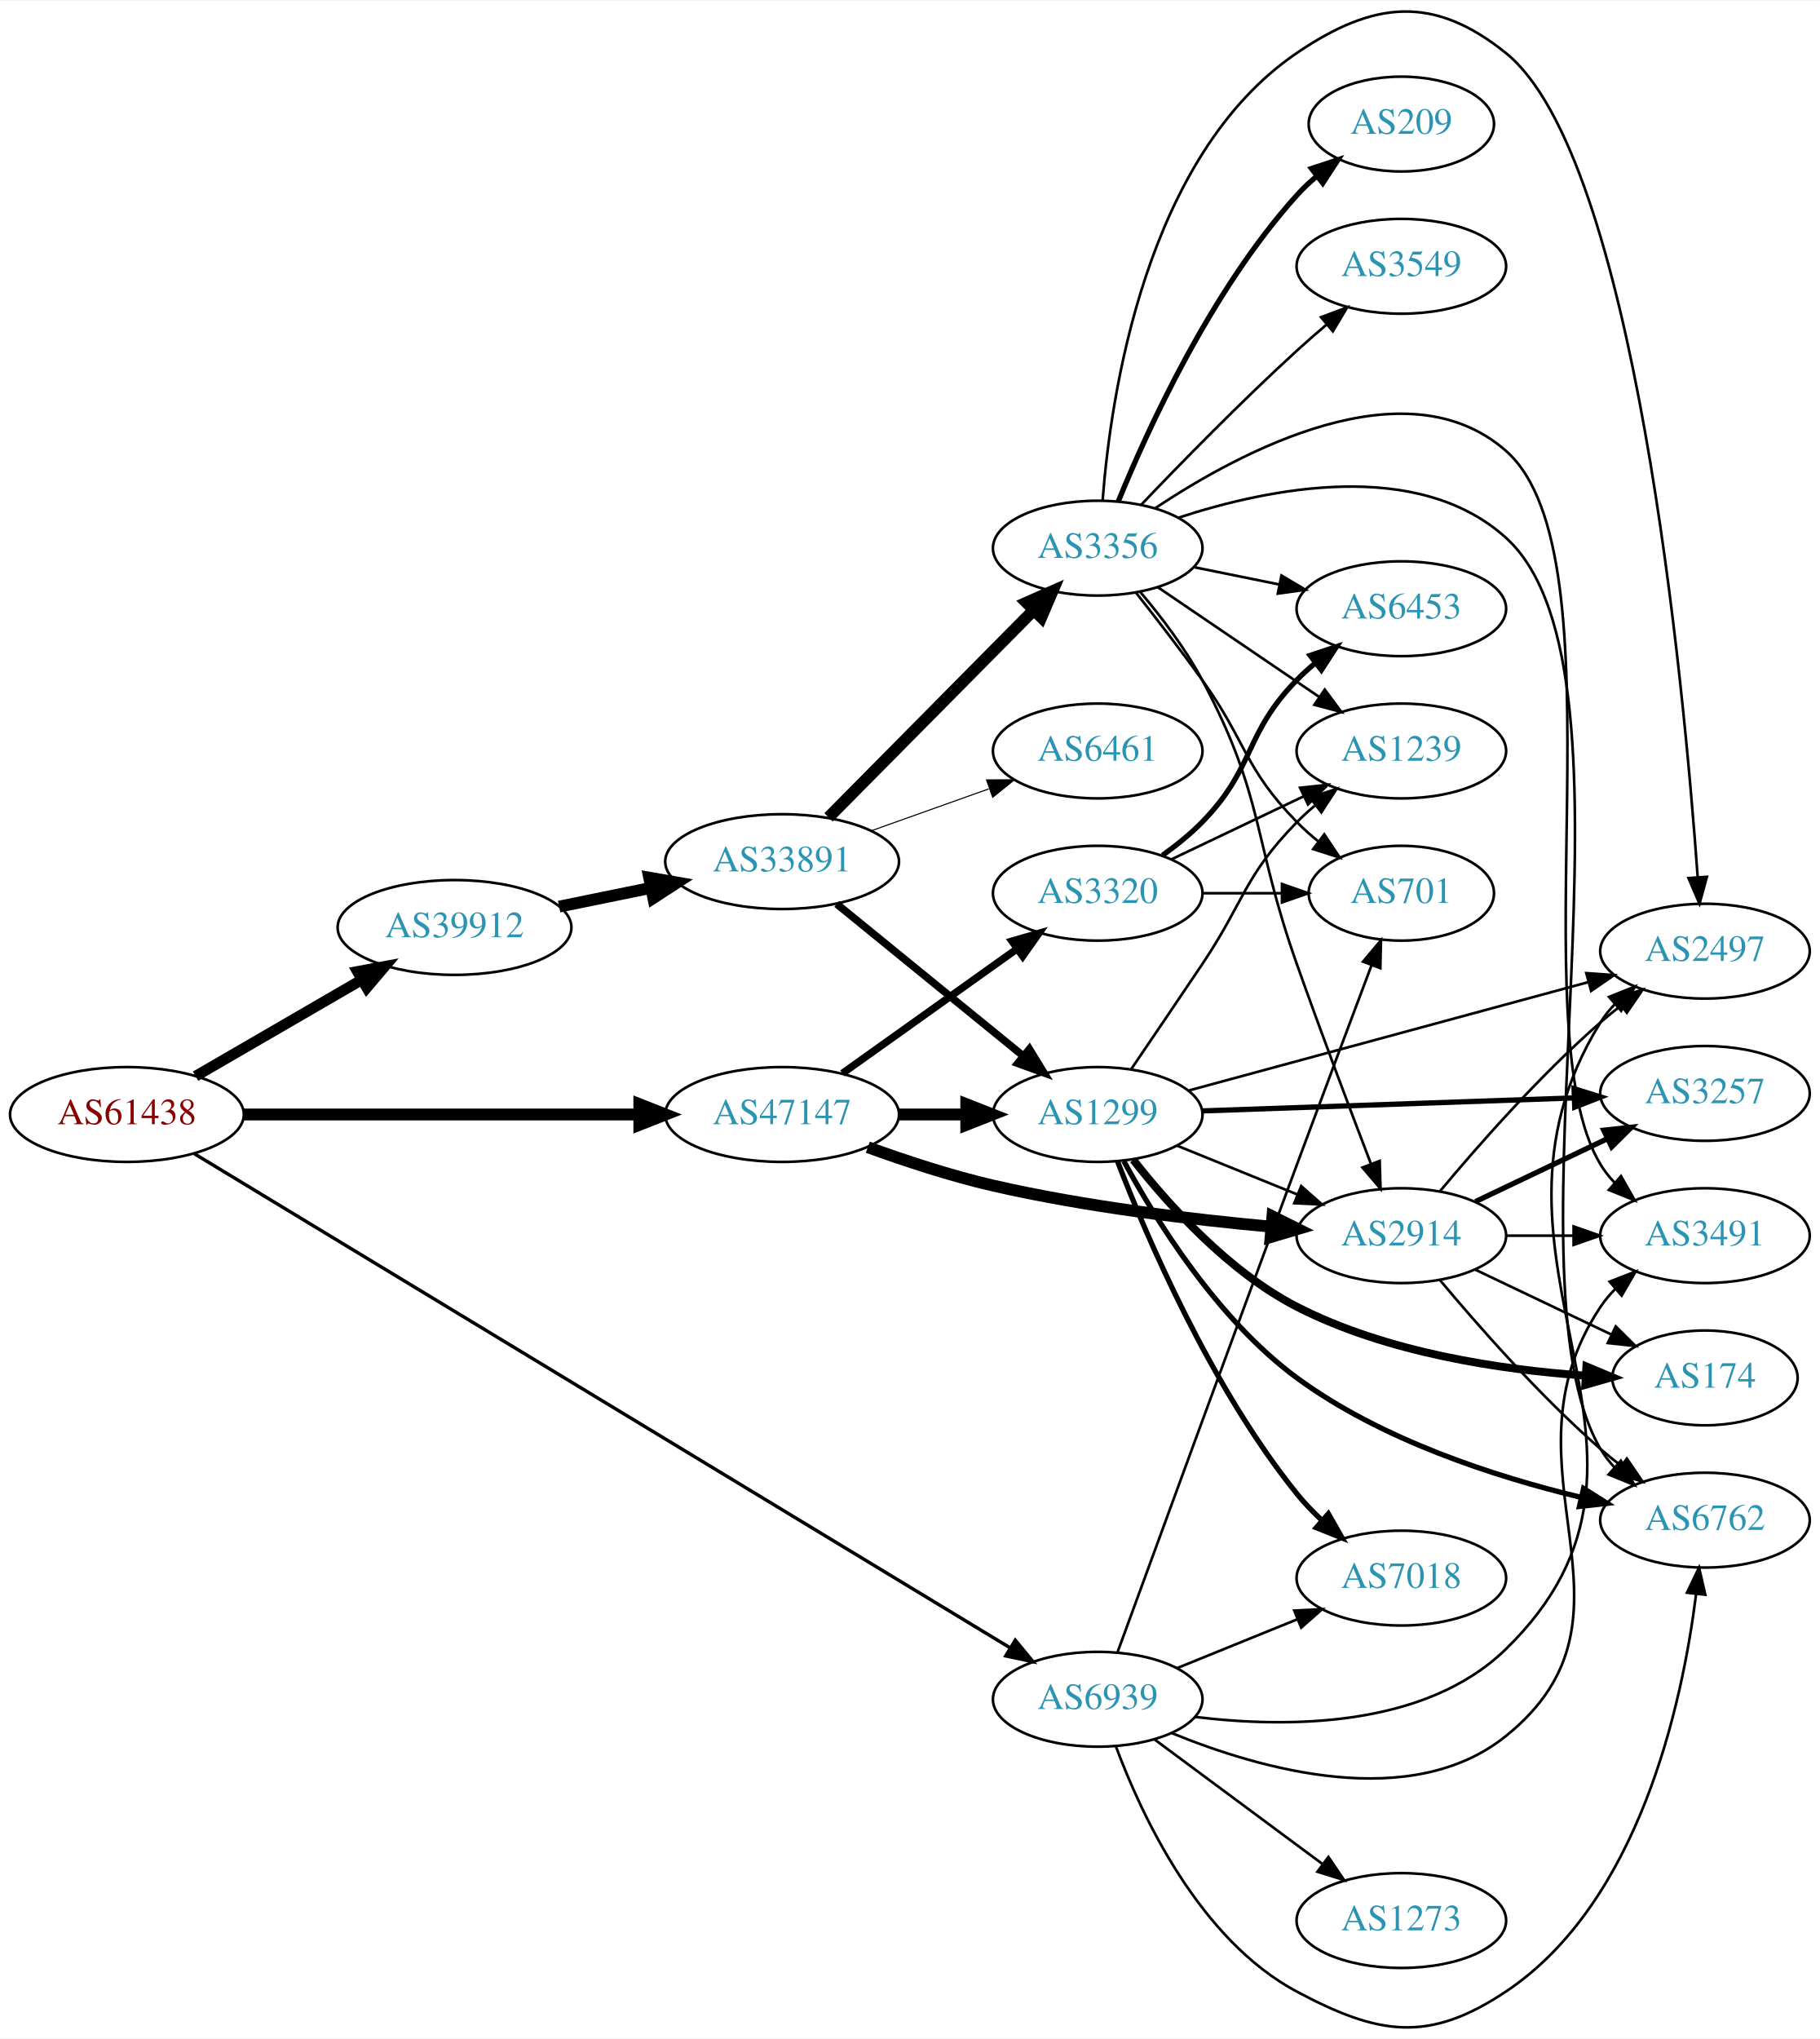
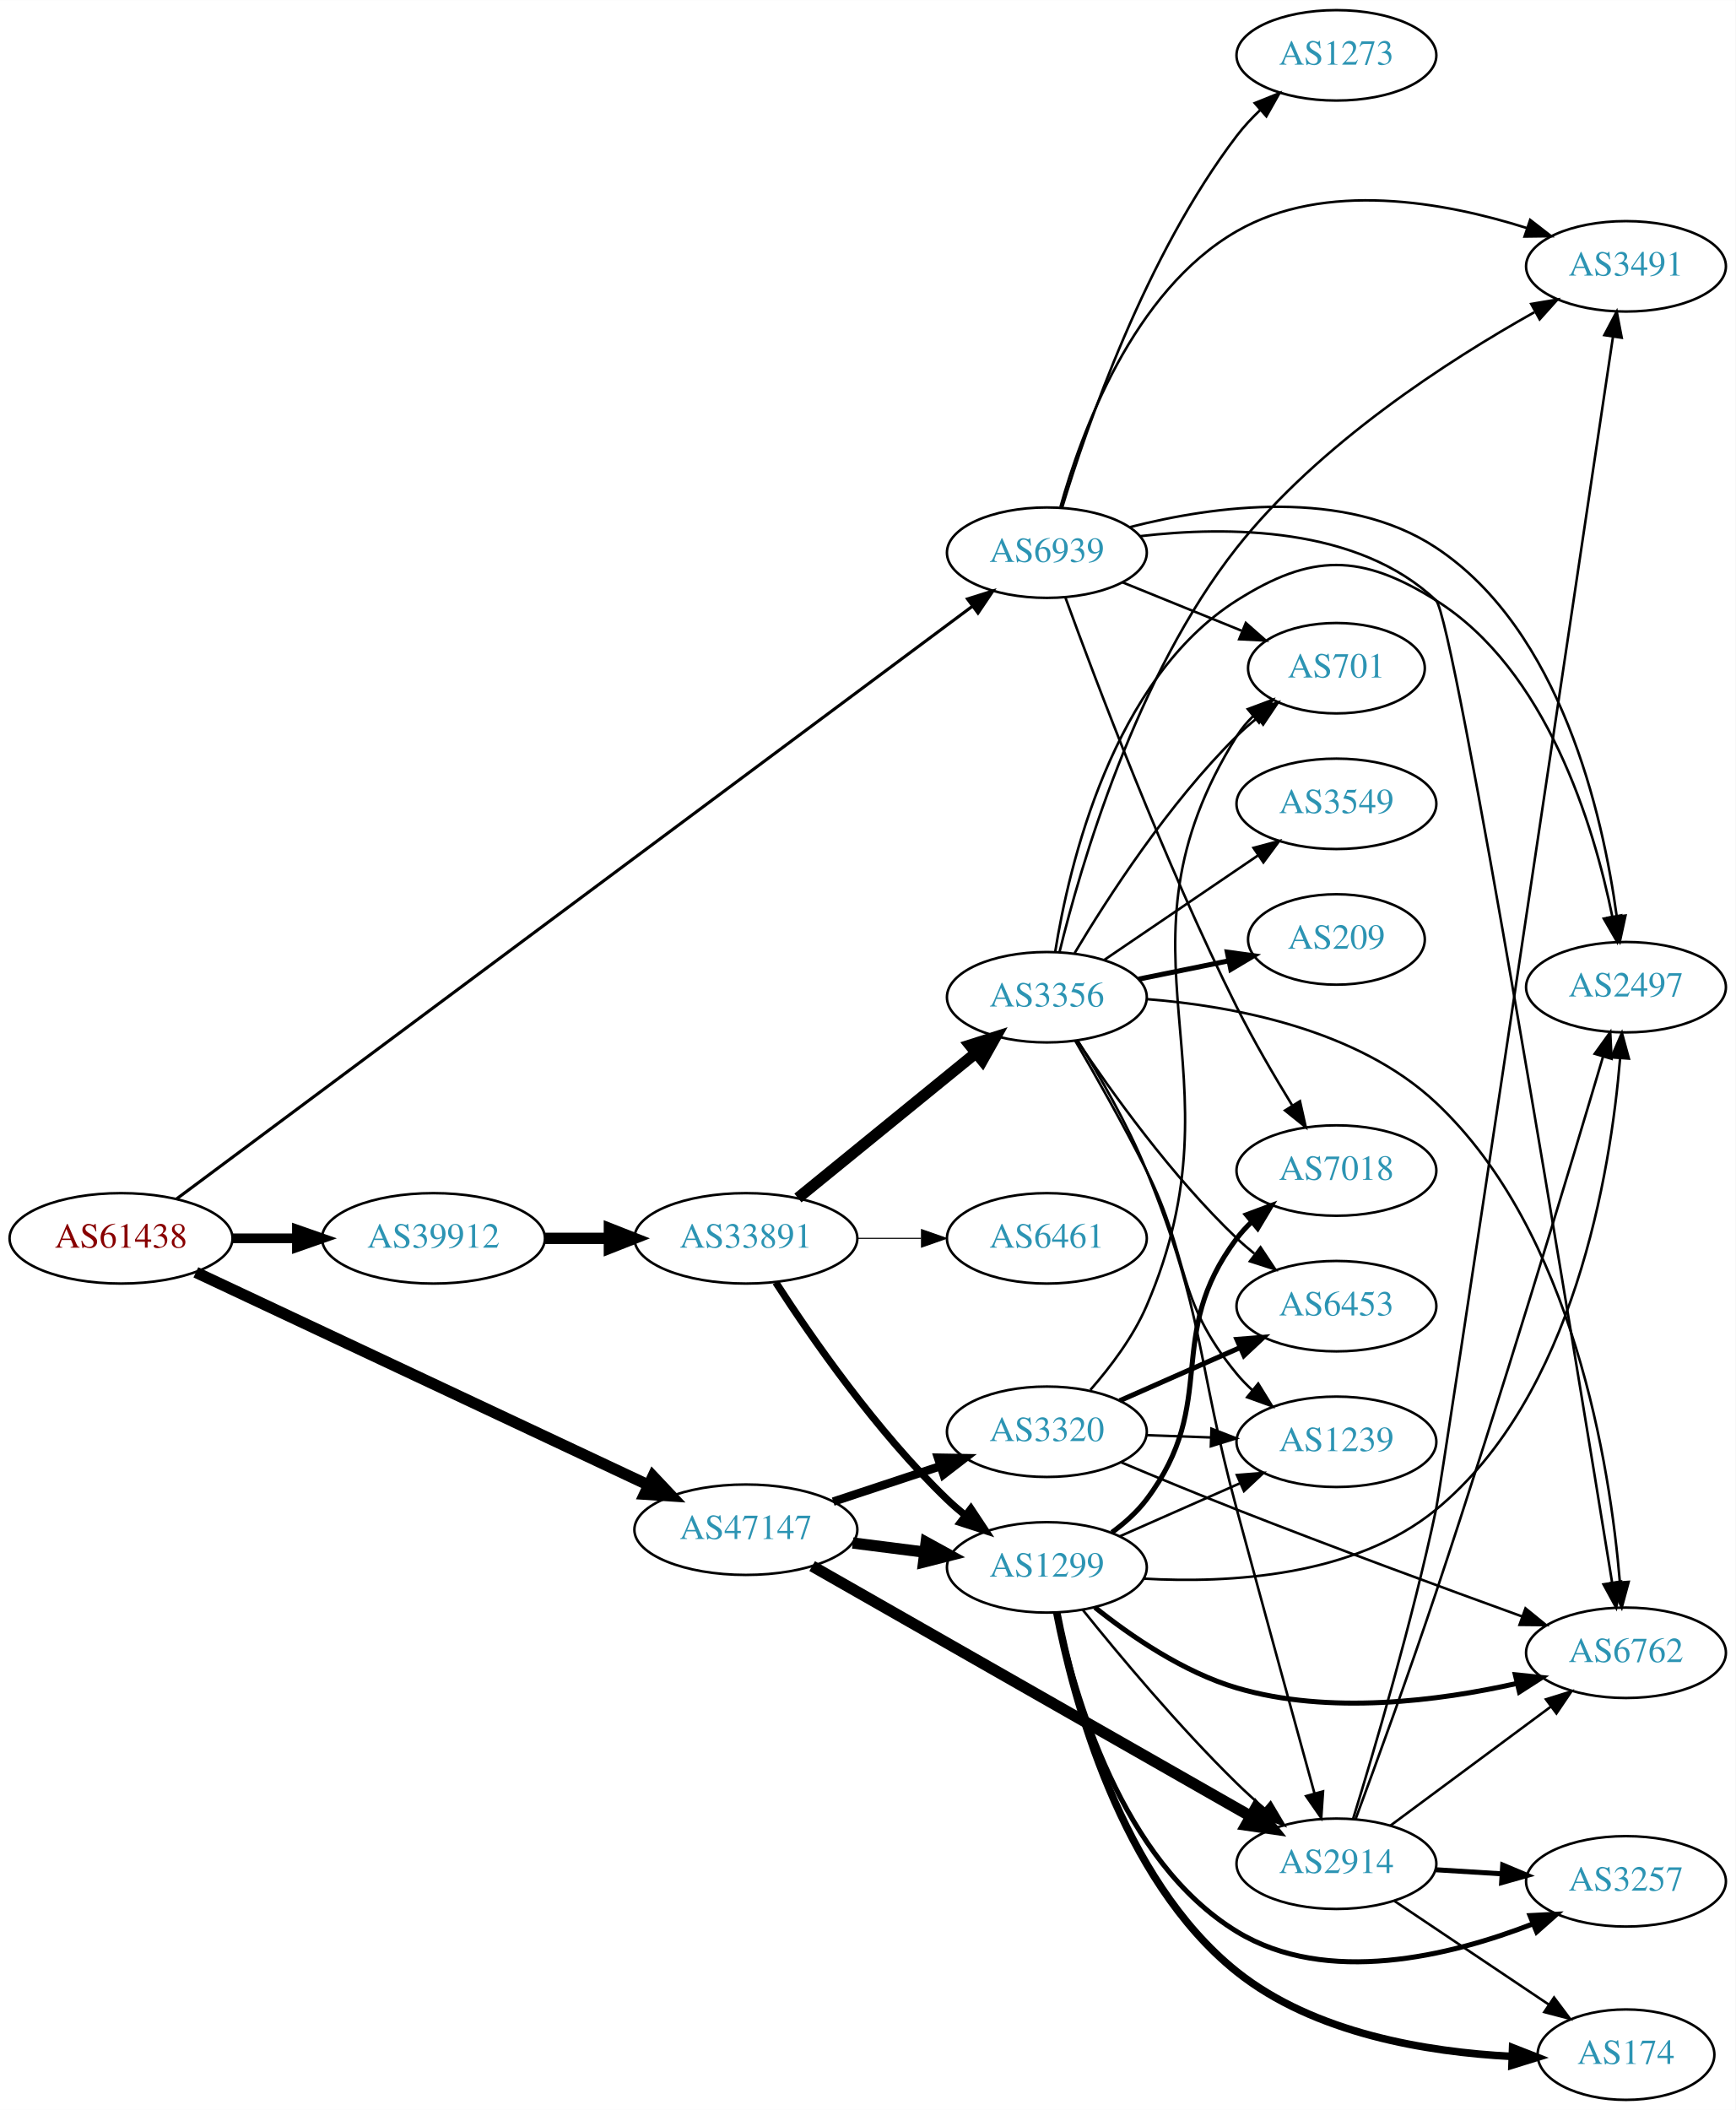
- <svg xmlns="http://www.w3.org/2000/svg" xmlns:xlink="http://www.w3.org/1999/xlink" width="691pt" height="774pt" viewBox="0.00 0.00 691.06 773.58">
-   <g id="graph0" class="graph" transform="scale(1 1) rotate(0) translate(4 769.58)">
-     <polygon fill="white" stroke="none" points="-4,4 -4,-769.58 687.055,-769.58 687.055,4 -4,4" />
+ <svg xmlns="http://www.w3.org/2000/svg" xmlns:xlink="http://www.w3.org/1999/xlink" width="691pt" height="840pt" viewBox="0.00 0.00 691.06 840.00">
+   <g id="graph0" class="graph" transform="scale(1 1) rotate(0) translate(4 836)">
+     <polygon fill="white" stroke="none" points="-4,4 -4,-836 687.055,-836 687.055,4 -4,4" />
    <g id="node1" class="node">
      <g id="a_node1">
        <a xlink:href="/asn/61438" xlink:title="AS61438 ~ ip-it consult GmbH [AT]">
-           <ellipse fill="#ffffff" stroke="black" cx="44.196" cy="-346.727" rx="44.393" ry="18" />
-           <text text-anchor="middle" x="44.196" y="-343.027" font-family="Times,serif" font-size="14.00" fill="#880000">AS61438</text>
+           <ellipse fill="#ffffff" stroke="black" cx="44.196" cy="-343" rx="44.393" ry="18" />
+           <text text-anchor="middle" x="44.196" y="-339.3" font-family="Times,serif" font-size="14.00" fill="#880000">AS61438</text>
        </a>
      </g>
    </g>
    <g id="node2" class="node">
      <g id="a_node2">
        <a xlink:href="/asn/39912" xlink:title="AS39912 ~ oja.at GmbH [AT]">
-           <ellipse fill="#ffffff" stroke="black" cx="168.588" cy="-417.727" rx="44.393" ry="18" />
-           <text text-anchor="middle" x="168.588" y="-414.027" font-family="Times,serif" font-size="14.00" fill="#2c94b3">AS39912</text>
+           <ellipse fill="#ffffff" stroke="black" cx="168.588" cy="-343" rx="44.393" ry="18" />
+           <text text-anchor="middle" x="168.588" y="-339.3" font-family="Times,serif" font-size="14.00" fill="#2c94b3">AS39912</text>
        </a>
      </g>
    </g>
    <g id="edge1" class="edge">
-       <path fill="none" stroke="black" stroke-width="4.071" d="M70.259,-361.267C88.454,-371.821 113.287,-386.227 133.315,-397.846" />
-       <polygon fill="black" stroke="black" stroke-width="4.071" points="131.7,-401.027 142.138,-402.964 135.276,-394.864 131.7,-401.027" />
+       <path fill="none" stroke="black" stroke-width="3.886" d="M88.692,-343C96.898,-343 105.569,-343 114.041,-343" />
+       <polygon fill="black" stroke="black" stroke-width="3.886" points="114.233,-346.5 124.233,-343 114.233,-339.5 114.233,-346.5" />
    </g>
    <g id="node3" class="node">
      <g id="a_node3">
        <a xlink:href="/asn/47147" xlink:title="AS47147 ~ ANEXIA Internetdienstleistungs GmbH [AT]">
-           <ellipse fill="#ffffff" stroke="black" cx="292.98" cy="-346.727" rx="44.393" ry="18" />
-           <text text-anchor="middle" x="292.98" y="-343.027" font-family="Times,serif" font-size="14.00" fill="#2c94b3">AS47147</text>
+           <ellipse fill="#ffffff" stroke="black" cx="292.98" cy="-227" rx="44.393" ry="18" />
+           <text text-anchor="middle" x="292.98" y="-223.3" font-family="Times,serif" font-size="14.00" fill="#2c94b3">AS47147</text>
        </a>
      </g>
    </g>
    <g id="edge2" class="edge">
-       <path fill="none" stroke="black" stroke-width="4.5" d="M88.465,-346.727C130.273,-346.727 193.702,-346.727 238.62,-346.727" />
-       <polygon fill="black" stroke="black" stroke-width="4.5" points="238.761,-350.665 248.761,-346.727 238.761,-342.79 238.761,-350.665" />
+       <path fill="none" stroke="black" stroke-width="4.5" d="M73.988,-329.466C118.662,-308.468 204.68,-268.035 254.26,-244.73" />
+       <polygon fill="black" stroke="black" stroke-width="4.5" points="255.996,-248.265 263.371,-240.447 252.646,-241.138 255.996,-248.265" />
    </g>
    <g id="node4" class="node">
      <g id="a_node4">
        <a xlink:href="/asn/6939" xlink:title="AS6939 ~ Hurricane Electric LLC [US]">
-           <ellipse fill="#ffffff" stroke="black" cx="412.823" cy="-124.727" rx="39.794" ry="18" />
-           <text text-anchor="middle" x="412.823" y="-121.027" font-family="Times,serif" font-size="14.00" fill="#2c94b3">AS6939</text>
+           <ellipse fill="#ffffff" stroke="black" cx="412.823" cy="-616" rx="39.794" ry="18" />
+           <text text-anchor="middle" x="412.823" y="-612.3" font-family="Times,serif" font-size="14.00" fill="#2c94b3">AS6939</text>
        </a>
      </g>
    </g>
    <g id="edge3" class="edge">
-       <path fill="none" stroke="black" stroke-width="1.286" d="M69.821,-331.817C134.179,-292.847 307.398,-187.959 379.569,-144.258" />
-       <polygon fill="black" stroke="black" stroke-width="1.286" points="381.518,-147.17 388.259,-138.996 377.892,-141.182 381.518,-147.17" />
+       <path fill="none" stroke="black" stroke-width="1.227" d="M66.224,-358.658C128.511,-405.038 312.121,-541.759 383.234,-594.712" />
+       <polygon fill="black" stroke="black" stroke-width="1.227" points="381.222,-597.578 391.333,-600.743 385.403,-591.963 381.222,-597.578" />
    </g>
    <g id="node5" class="node">
      <g id="a_node5">
        <a xlink:href="/asn/33891" xlink:title="AS33891 ~ CORE-BACKBONE GMBH GLOBAL NETWORK [DE]">
-           <ellipse fill="#ffffff" stroke="black" cx="292.98" cy="-442.727" rx="44.393" ry="18" />
-           <text text-anchor="middle" x="292.98" y="-439.027" font-family="Times,serif" font-size="14.00" fill="#2c94b3">AS33891</text>
+           <ellipse fill="#ffffff" stroke="black" cx="292.98" cy="-343" rx="44.393" ry="18" />
+           <text text-anchor="middle" x="292.98" y="-339.3" font-family="Times,serif" font-size="14.00" fill="#2c94b3">AS33891</text>
        </a>
      </g>
    </g>
    <g id="edge4" class="edge">
-       <path fill="none" stroke="black" stroke-width="4.5" d="M208.314,-425.638C219.364,-427.895 231.549,-430.384 243.12,-432.747" />
-       <polygon fill="black" stroke="black" stroke-width="4.5" points="242.501,-436.639 253.087,-434.783 244.077,-428.924 242.501,-436.639" />
+       <path fill="none" stroke="black" stroke-width="4.5" d="M213.084,-343C221.29,-343 229.961,-343 238.434,-343" />
+       <polygon fill="black" stroke="black" stroke-width="4.5" points="238.625,-346.938 248.625,-343 238.625,-339.063 238.625,-346.938" />
    </g>
    <g id="node7" class="node">
      <g id="a_node7">
        <a xlink:href="/asn/1299" xlink:title="AS1299 ~ Telia Carrier [EU]">
-           <ellipse fill="#ffffff" stroke="black" cx="412.823" cy="-346.727" rx="39.794" ry="18" />
-           <text text-anchor="middle" x="412.823" y="-343.027" font-family="Times,serif" font-size="14.00" fill="#2c94b3">AS1299</text>
+           <ellipse fill="#ffffff" stroke="black" cx="412.823" cy="-212" rx="39.794" ry="18" />
+           <text text-anchor="middle" x="412.823" y="-208.3" font-family="Times,serif" font-size="14.00" fill="#2c94b3">AS1299</text>
        </a>
      </g>
    </g>
    <g id="edge24" class="edge">
-       <path fill="none" stroke="black" stroke-width="4.5" d="M337.191,-346.727C345.504,-346.727 354.267,-346.727 362.749,-346.727" />
-       <polygon fill="black" stroke="black" stroke-width="4.5" points="362.908,-350.665 372.908,-346.727 362.908,-342.79 362.908,-350.665" />
-     </g>
-     <g id="node16" class="node">
-       <g id="a_node16">
+       <path fill="none" stroke="black" stroke-width="4.5" d="M335.527,-221.712C344.773,-220.535 354.646,-219.278 364.118,-218.072" />
+       <polygon fill="black" stroke="black" stroke-width="4.5" points="364.766,-221.959 374.189,-216.79 363.772,-214.147 364.766,-221.959" />
+     </g>
+     <g id="node14" class="node">
+       <g id="a_node14">
        <a xlink:href="/asn/2914" xlink:title="AS2914 ~ NTT America, Inc. [US]">
-           <ellipse fill="#ffffff" stroke="black" cx="528.116" cy="-300.727" rx="39.794" ry="18" />
-           <text text-anchor="middle" x="528.116" y="-297.027" font-family="Times,serif" font-size="14.00" fill="#2c94b3">AS2914</text>
-         </a>
-       </g>
-     </g>
-     <g id="edge25" class="edge">
-       <path fill="none" stroke="black" stroke-width="4.5" d="M325.531,-334.304C339.873,-329.092 357.178,-323.401 373.176,-319.727 408.075,-311.715 448.251,-306.9 478.807,-304.123" />
-       <polygon fill="black" stroke="black" stroke-width="4.5" points="479.157,-308.045 488.779,-303.257 478.476,-300.199 479.157,-308.045" />
+           <ellipse fill="#ffffff" stroke="black" cx="528.116" cy="-94" rx="39.794" ry="18" />
+           <text text-anchor="middle" x="528.116" y="-90.3" font-family="Times,serif" font-size="14.00" fill="#2c94b3">AS2914</text>
+         </a>
+       </g>
+     </g>
+     <g id="edge26" class="edge">
+       <path fill="none" stroke="black" stroke-width="4.5" d="M319.374,-212.513C361.748,-188.339 446.859,-139.785 493.925,-112.935" />
+       <polygon fill="black" stroke="black" stroke-width="4.5" points="496.072,-116.244 502.806,-107.868 492.169,-109.403 496.072,-116.244" />
    </g>
    <g id="node21" class="node">
      <g id="a_node21">
        <a xlink:href="/asn/3320" xlink:title="AS3320 ~ DTAG [DE]">
-           <ellipse fill="#ffffff" stroke="black" cx="412.823" cy="-430.727" rx="39.794" ry="18" />
-           <text text-anchor="middle" x="412.823" y="-427.027" font-family="Times,serif" font-size="14.00" fill="#2c94b3">AS3320</text>
-         </a>
-       </g>
-     </g>
-     <g id="edge26" class="edge">
-       <path fill="none" stroke="black" stroke-width="2.812" d="M315.869,-362.33C334.507,-375.615 361.456,-394.825 382.053,-409.507" />
-       <polygon fill="black" stroke="black" stroke-width="2.812" points="380.274,-412.537 390.448,-415.491 384.337,-406.837 380.274,-412.537" />
+           <ellipse fill="#ffffff" stroke="black" cx="412.823" cy="-266" rx="39.794" ry="18" />
+           <text text-anchor="middle" x="412.823" y="-262.3" font-family="Times,serif" font-size="14.00" fill="#2c94b3">AS3320</text>
+         </a>
+       </g>
+     </g>
+     <g id="edge25" class="edge">
+       <path fill="none" stroke="black" stroke-width="3.375" d="M327.749,-238.176C340.994,-242.559 356.325,-247.633 370.241,-252.238" />
+       <polygon fill="black" stroke="black" stroke-width="3.375" points="369.479,-255.673 380.073,-255.492 371.679,-249.027 369.479,-255.673" />
+     </g>
+     <g id="node9" class="node">
+       <g id="a_node9">
+         <a xlink:href="/asn/6762" xlink:title="AS6762 ~ TELECOM ITALIA SPARKLE S.p.A. [IT]">
+           <ellipse fill="#ffffff" stroke="black" cx="643.409" cy="-178" rx="39.794" ry="18" />
+           <text text-anchor="middle" x="643.409" y="-174.3" font-family="Times,serif" font-size="14.00" fill="#2c94b3">AS6762</text>
+         </a>
+       </g>
+     </g>
+     <g id="edge37" class="edge">
+       <path fill="none" stroke="black" d="M449.994,-622.57C484.83,-626.651 536.688,-626.455 567.762,-597 574.976,-590.162 622.823,-298.658 637.881,-205.978" />
+       <polygon fill="black" stroke="black" points="641.363,-206.366 639.51,-195.935 634.454,-205.245 641.363,-206.366" />
    </g>
    <g id="node11" class="node">
      <g id="a_node11">
        <a xlink:href="/asn/3491" xlink:title="AS3491 ~ PCCW Global, Inc. [US]">
-           <ellipse fill="#ffffff" stroke="black" cx="643.409" cy="-300.727" rx="39.794" ry="18" />
-           <text text-anchor="middle" x="643.409" y="-297.027" font-family="Times,serif" font-size="14.00" fill="#2c94b3">AS3491</text>
+           <ellipse fill="#ffffff" stroke="black" cx="643.409" cy="-730" rx="39.794" ry="18" />
+           <text text-anchor="middle" x="643.409" y="-726.3" font-family="Times,serif" font-size="14.00" fill="#2c94b3">AS3491</text>
        </a>
      </g>
    </g>
    <g id="edge40" class="edge">
-       <path fill="none" stroke="black" d="M441.045,-111.858C474.656,-98.078 531.776,-81.822 567.762,-110.727 625.604,-157.188 562.537,-212.046 603.762,-273.727 605.383,-276.152 607.3,-278.424 609.401,-280.54" />
-       <polygon fill="black" stroke="black" points="607.214,-283.275 617.085,-287.124 611.769,-277.959 607.214,-283.275" />
-     </g>
-     <g id="node12" class="node">
-       <g id="a_node12">
-         <a xlink:href="/asn/6762" xlink:title="AS6762 ~ TELECOM ITALIA SPARKLE S.p.A. [IT]">
-           <ellipse fill="#ffffff" stroke="black" cx="643.409" cy="-192.727" rx="39.794" ry="18" />
-           <text text-anchor="middle" x="643.409" y="-189.027" font-family="Times,serif" font-size="14.00" fill="#2c94b3">AS6762</text>
-         </a>
-       </g>
-     </g>
-     <g id="edge36" class="edge">
-       <path fill="none" stroke="black" d="M419.737,-106.816C429.416,-80.793 451.369,-33.487 488.469,-13.727 519.574,2.839 538.437,5.816 567.762,-13.727 618.559,-47.581 634.846,-123.261 640.026,-164.546" />
-       <polygon fill="black" stroke="black" points="636.576,-165.186 641.165,-174.735 643.532,-164.408 636.576,-165.186" />
+       <path fill="none" stroke="black" d="M418.208,-634.131C426.374,-663.396 446.979,-720.166 488.469,-744 523.687,-764.231 571.066,-755.648 603.919,-745.25" />
+       <polygon fill="black" stroke="black" points="605.252,-748.494 613.619,-741.994 603.025,-741.858 605.252,-748.494" />
    </g>
    <g id="node15" class="node">
      <g id="a_node15">
+         <a xlink:href="/asn/2497" xlink:title="AS2497 ~ Internet Initiative Japan Inc. [JP]">
+           <ellipse fill="#ffffff" stroke="black" cx="643.409" cy="-443" rx="39.794" ry="18" />
+           <text text-anchor="middle" x="643.409" y="-439.3" font-family="Times,serif" font-size="14.00" fill="#2c94b3">AS2497</text>
+         </a>
+       </g>
+     </g>
+     <g id="edge36" class="edge">
+       <path fill="none" stroke="black" d="M445.925,-626.186C479.265,-634.682 531.523,-641.94 567.762,-618 617.475,-585.159 634.192,-511.715 639.73,-471.191" />
+       <polygon fill="black" stroke="black" points="643.216,-471.521 640.962,-461.168 636.268,-470.666 643.216,-471.521" />
+     </g>
+     <g id="node16" class="node">
+       <g id="a_node16">
        <a xlink:href="/asn/701" xlink:title="AS701 ~ UUNET [US]">
-           <ellipse fill="#ffffff" stroke="black" cx="528.116" cy="-430.727" rx="35.194" ry="18" />
-           <text text-anchor="middle" x="528.116" y="-427.027" font-family="Times,serif" font-size="14.00" fill="#2c94b3">AS701</text>
-         </a>
-       </g>
-     </g>
-     <g id="edge37" class="edge">
-       <path fill="none" stroke="black" d="M420.374,-142.665C433.315,-178.071 463.103,-259.439 488.469,-327.727 498.014,-353.422 509.003,-382.679 516.817,-403.428" />
-       <polygon fill="black" stroke="black" points="513.576,-404.754 520.378,-412.878 520.127,-402.286 513.576,-404.754" />
-     </g>
-     <g id="node17" class="node">
-       <g id="a_node17">
-         <a xlink:href="/asn/2497" xlink:title="AS2497 ~ Internet Initiative Japan Inc. [JP]">
-           <ellipse fill="#ffffff" stroke="black" cx="643.409" cy="-408.727" rx="39.794" ry="18" />
-           <text text-anchor="middle" x="643.409" y="-405.027" font-family="Times,serif" font-size="14.00" fill="#2c94b3">AS2497</text>
+           <ellipse fill="#ffffff" stroke="black" cx="528.116" cy="-570" rx="35.194" ry="18" />
+           <text text-anchor="middle" x="528.116" y="-566.3" font-family="Times,serif" font-size="14.00" fill="#2c94b3">AS701</text>
+         </a>
+       </g>
+     </g>
+     <g id="edge38" class="edge">
+       <path fill="none" stroke="black" d="M442.999,-604.154C457.412,-598.302 474.956,-591.178 490.286,-584.954" />
+       <polygon fill="black" stroke="black" points="492.035,-588.021 499.984,-581.016 489.402,-581.535 492.035,-588.021" />
+     </g>
+     <g id="node19" class="node">
+       <g id="a_node19">
+         <a xlink:href="/asn/7018" xlink:title="AS7018 ~ AT&amp;T Services, Inc. [US]">
+           <ellipse fill="#ffffff" stroke="black" cx="528.116" cy="-370" rx="39.794" ry="18" />
+           <text text-anchor="middle" x="528.116" y="-366.3" font-family="Times,serif" font-size="14.00" fill="#2c94b3">AS7018</text>
        </a>
      </g>
    </g>
    <g id="edge39" class="edge">
-       <path fill="none" stroke="black" d="M449.831,-118.023C484.798,-113.77 536.98,-113.774 567.762,-143.727 644.436,-218.334 547.339,-290.835 603.762,-381.727 605.3,-384.205 607.158,-386.515 609.218,-388.658" />
-       <polygon fill="black" stroke="black" points="606.987,-391.356 616.824,-395.292 611.588,-386.081 606.987,-391.356" />
-     </g>
-     <g id="node18" class="node">
-       <g id="a_node18">
-         <a xlink:href="/asn/7018" xlink:title="AS7018 ~ AT&amp;T Services, Inc. [US]">
-           <ellipse fill="#ffffff" stroke="black" cx="528.116" cy="-170.727" rx="39.794" ry="18" />
-           <text text-anchor="middle" x="528.116" y="-167.027" font-family="Times,serif" font-size="14.00" fill="#2c94b3">AS7018</text>
-         </a>
-       </g>
-     </g>
-     <g id="edge38" class="edge">
-       <path fill="none" stroke="black" d="M442.999,-136.574C456.874,-142.208 473.652,-149.02 488.561,-155.073" />
-       <polygon fill="black" stroke="black" points="487.457,-158.402 498.039,-158.921 490.09,-151.917 487.457,-158.402" />
+       <path fill="none" stroke="black" d="M420.199,-598.149C432.169,-565.241 459.427,-493.065 488.469,-435 495.05,-421.844 503.273,-407.752 510.441,-396.064" />
+       <polygon fill="black" stroke="black" points="513.601,-397.61 515.912,-387.27 507.658,-393.913 513.601,-397.61" />
    </g>
    <g id="node22" class="node">
      <g id="a_node22">
        <a xlink:href="/asn/1273" xlink:title="AS1273 ~ Vodafone Group PLC [EU]">
-           <ellipse fill="#ffffff" stroke="black" cx="528.116" cy="-40.727" rx="39.794" ry="18" />
-           <text text-anchor="middle" x="528.116" y="-37.028" font-family="Times,serif" font-size="14.00" fill="#2c94b3">AS1273</text>
-         </a>
-       </g>
-     </g>
-     <g id="edge35" class="edge">
-       <path fill="none" stroke="black" d="M434.339,-109.516C452.194,-96.278 478.267,-76.946 498.23,-62.145" />
-       <polygon fill="black" stroke="black" points="500.421,-64.877 506.369,-56.11 496.252,-59.254 500.421,-64.877" />
+           <ellipse fill="#ffffff" stroke="black" cx="528.116" cy="-814" rx="39.794" ry="18" />
+           <text text-anchor="middle" x="528.116" y="-810.3" font-family="Times,serif" font-size="14.00" fill="#2c94b3">AS1273</text>
+         </a>
+       </g>
+     </g>
+     <g id="edge41" class="edge">
+       <path fill="none" stroke="black" d="M418.896,-633.887C428.594,-665.932 452.092,-734.237 488.469,-782 491.216,-785.606 494.442,-789.068 497.84,-792.295" />
+       <polygon fill="black" stroke="black" points="495.606,-794.991 505.433,-798.952 500.22,-789.728 495.606,-794.991" />
    </g>
    <g id="node6" class="node">
      <g id="a_node6">
        <a xlink:href="/asn/3356" xlink:title="AS3356 ~ Level 3 Parent, LLC [US]">
-           <ellipse fill="#ffffff" stroke="black" cx="412.823" cy="-561.727" rx="39.794" ry="18" />
-           <text text-anchor="middle" x="412.823" y="-558.027" font-family="Times,serif" font-size="14.00" fill="#2c94b3">AS3356</text>
+           <ellipse fill="#ffffff" stroke="black" cx="412.823" cy="-439" rx="39.794" ry="18" />
+           <text text-anchor="middle" x="412.823" y="-435.3" font-family="Times,serif" font-size="14.00" fill="#2c94b3">AS3356</text>
        </a>
      </g>
    </g>
    <g id="edge5" class="edge">
-       <path fill="none" stroke="black" stroke-width="4.5" d="M310.614,-459.525C330.907,-480.016 365.342,-514.79 388.331,-538.005" />
-       <polygon fill="black" stroke="black" stroke-width="4.5" points="385.818,-541.063 395.652,-545.397 391.413,-535.521 385.818,-541.063" />
+       <path fill="none" stroke="black" stroke-width="4.5" d="M313.705,-359.068C333.11,-374.876 362.895,-399.141 384.56,-416.79" />
+       <polygon fill="black" stroke="black" stroke-width="4.5" points="382.187,-419.936 392.427,-423.199 387.16,-413.83 382.187,-419.936" />
    </g>
    <g id="edge6" class="edge">
-       <path fill="none" stroke="black" stroke-width="2.864" d="M313.705,-426.659C333.11,-410.851 362.895,-386.586 384.56,-368.937" />
-       <polygon fill="black" stroke="black" stroke-width="2.864" points="386.884,-371.558 392.427,-362.529 382.463,-366.131 386.884,-371.558" />
+       <path fill="none" stroke="black" stroke-width="2.864" d="M304.869,-325.487C318.945,-303.686 345.015,-266.03 373.176,-239 375.335,-236.928 377.666,-234.897 380.075,-232.937" />
+       <polygon fill="black" stroke="black" stroke-width="2.864" points="382.582,-235.429 388.434,-226.596 378.351,-229.852 382.582,-235.429" />
    </g>
    <g id="node8" class="node">
      <g id="a_node8">
        <a xlink:href="/asn/6461" xlink:title="AS6461 ~ Zayo Bandwidth [US]">
-           <ellipse fill="#ffffff" stroke="black" cx="412.823" cy="-484.727" rx="39.794" ry="18" />
-           <text text-anchor="middle" x="412.823" y="-481.027" font-family="Times,serif" font-size="14.00" fill="#2c94b3">AS6461</text>
+           <ellipse fill="#ffffff" stroke="black" cx="412.823" cy="-343" rx="39.794" ry="18" />
+           <text text-anchor="middle" x="412.823" y="-339.3" font-family="Times,serif" font-size="14.00" fill="#2c94b3">AS6461</text>
        </a>
      </g>
    </g>
    <g id="edge7" class="edge">
-       <path fill="none" stroke="black" stroke-width="0.409" d="M326.806,-454.427C340.64,-459.357 356.878,-465.145 371.436,-470.333" />
-       <polygon fill="black" stroke="black" stroke-width="0.409" points="370.601,-473.751 381.195,-473.812 372.951,-467.157 370.601,-473.751" />
-     </g>
-     <g id="node9" class="node">
-       <g id="a_node9">
-         <a xlink:href="/asn/6453" xlink:title="AS6453 ~ TATA COMMUNICATIONS (AMERICA) INC [US]">
-           <ellipse fill="#ffffff" stroke="black" cx="528.116" cy="-538.727" rx="39.794" ry="18" />
-           <text text-anchor="middle" x="528.116" y="-535.027" font-family="Times,serif" font-size="14.00" fill="#2c94b3">AS6453</text>
-         </a>
-       </g>
+       <path fill="none" stroke="black" stroke-width="0.409" d="M337.191,-343C345.504,-343 354.267,-343 362.749,-343" />
+       <polygon fill="black" stroke="black" stroke-width="0.409" points="362.908,-346.5 372.908,-343 362.908,-339.5 362.908,-346.5" />
    </g>
    <g id="edge8" class="edge">
-       <path fill="none" stroke="black" d="M449.359,-554.513C459.587,-552.437 470.888,-550.143 481.631,-547.962" />
-       <polygon fill="black" stroke="black" points="482.603,-551.336 491.706,-545.916 481.21,-544.476 482.603,-551.336" />
+       <path fill="none" stroke="black" d="M452.522,-438.251C486.96,-435.539 536.572,-426.309 567.762,-397 622.484,-345.578 637.091,-252.477 640.99,-205.988" />
+       <polygon fill="black" stroke="black" points="644.48,-206.243 641.72,-196.014 637.499,-205.732 644.48,-206.243" />
    </g>
    <g id="node10" class="node">
      <g id="a_node10">
-         <a xlink:href="/asn/1239" xlink:title="AS1239 ~ Sprint [US]">
-           <ellipse fill="#ffffff" stroke="black" cx="528.116" cy="-484.727" rx="39.794" ry="18" />
-           <text text-anchor="middle" x="528.116" y="-481.027" font-family="Times,serif" font-size="14.00" fill="#2c94b3">AS1239</text>
+         <a xlink:href="/asn/3549" xlink:title="AS3549 ~ Level 3 Parent, LLC [US]">
+           <ellipse fill="#ffffff" stroke="black" cx="528.116" cy="-516" rx="39.794" ry="18" />
+           <text text-anchor="middle" x="528.116" y="-512.3" font-family="Times,serif" font-size="14.00" fill="#2c94b3">AS3549</text>
        </a>
      </g>
    </g>
    <g id="edge9" class="edge">
-       <path fill="none" stroke="black" d="M435.667,-546.881C453.064,-535.057 477.612,-518.373 496.894,-505.268" />
-       <polygon fill="black" stroke="black" points="499.036,-508.044 505.339,-499.528 495.101,-502.255 499.036,-508.044" />
+       <path fill="none" stroke="black" d="M435.667,-453.846C453.064,-465.67 477.612,-482.354 496.894,-495.46" />
+       <polygon fill="black" stroke="black" points="495.101,-498.473 505.339,-501.199 499.036,-492.683 495.101,-498.473" />
    </g>
    <g id="edge10" class="edge">
-       <path fill="none" stroke="black" d="M434.74,-576.946C467.179,-598.541 529.822,-631.962 567.762,-598.727 613.461,-558.698 572.189,-379.629 603.762,-327.727 605.278,-325.236 607.12,-322.916 609.168,-320.766" />
-       <polygon fill="black" stroke="black" points="611.539,-323.343 616.753,-314.12 606.926,-318.078 611.539,-323.343" />
+       <path fill="none" stroke="black" d="M417.843,-456.921C426.219,-491.16 448.194,-567.002 488.469,-618 521.048,-659.253 572.565,-692.477 606.912,-711.726" />
+       <polygon fill="black" stroke="black" points="605.665,-715.034 616.115,-716.779 609.034,-708.898 605.665,-715.034" />
+     </g>
+     <g id="node12" class="node">
+       <g id="a_node12">
+         <a xlink:href="/asn/209" xlink:title="AS209 ~ CenturyLink Communications, LLC [US]">
+           <ellipse fill="#ffffff" stroke="black" cx="528.116" cy="-462" rx="35.194" ry="18" />
+           <text text-anchor="middle" x="528.116" y="-458.3" font-family="Times,serif" font-size="14.00" fill="#2c94b3">AS209</text>
+         </a>
+       </g>
    </g>
    <g id="edge11" class="edge">
-       <path fill="none" stroke="black" d="M443.448,-573.28C477.864,-584.545 534.202,-595.977 567.762,-565.727 625.183,-513.971 564.527,-286.335 603.762,-219.727 605.242,-217.215 607.059,-214.879 609.089,-212.719" />
-       <polygon fill="black" stroke="black" points="611.461,-215.294 616.641,-206.052 606.828,-210.047 611.461,-215.294" />
+       <path fill="none" stroke="black" stroke-width="2" d="M449.359,-446.214C460.702,-448.517 473.363,-451.087 485.12,-453.474" />
+       <polygon fill="black" stroke="black" stroke-width="2" points="484.666,-456.953 495.163,-455.513 486.059,-450.093 484.666,-456.953" />
    </g>
    <g id="node13" class="node">
      <g id="a_node13">
-         <a xlink:href="/asn/3549" xlink:title="AS3549 ~ Level 3 Parent, LLC [US]">
-           <ellipse fill="#ffffff" stroke="black" cx="528.116" cy="-668.727" rx="39.794" ry="18" />
-           <text text-anchor="middle" x="528.116" y="-665.027" font-family="Times,serif" font-size="14.00" fill="#2c94b3">AS3549</text>
+         <a xlink:href="/asn/6453" xlink:title="AS6453 ~ TATA COMMUNICATIONS (AMERICA) INC [US]">
+           <ellipse fill="#ffffff" stroke="black" cx="528.116" cy="-316" rx="39.794" ry="18" />
+           <text text-anchor="middle" x="528.116" y="-312.3" font-family="Times,serif" font-size="14.00" fill="#2c94b3">AS6453</text>
        </a>
      </g>
    </g>
    <g id="edge12" class="edge">
-       <path fill="none" stroke="black" d="M429.404,-578.276C444.212,-593.785 467.3,-617.41 488.469,-636.727 492.061,-640.005 495.923,-643.374 499.768,-646.639" />
-       <polygon fill="black" stroke="black" points="497.623,-649.408 507.541,-653.133 502.111,-644.036 497.623,-649.408" />
-     </g>
-     <g id="node14" class="node">
-       <g id="a_node14">
-         <a xlink:href="/asn/209" xlink:title="AS209 ~ CenturyLink Communications, LLC [US]">
-           <ellipse fill="#ffffff" stroke="black" cx="528.116" cy="-722.727" rx="35.194" ry="18" />
-           <text text-anchor="middle" x="528.116" y="-719.027" font-family="Times,serif" font-size="14.00" fill="#2c94b3">AS209</text>
-         </a>
-       </g>
+       <path fill="none" stroke="black" d="M424.865,-421.789C438.358,-401.542 462.604,-367.577 488.469,-343 490.639,-340.939 492.977,-338.915 495.391,-336.961" />
+       <polygon fill="black" stroke="black" points="497.896,-339.455 503.759,-330.63 493.672,-333.873 497.896,-339.455" />
    </g>
    <g id="edge13" class="edge">
-       <path fill="none" stroke="black" stroke-width="2" d="M420.602,-579.38C431.695,-606.628 455.804,-659.563 488.469,-695.727 490.789,-698.296 493.397,-700.752 496.134,-703.063" />
-       <polygon fill="black" stroke="black" stroke-width="2" points="494.001,-705.838 504.06,-709.166 498.272,-700.292 494.001,-705.838" />
+       <path fill="none" stroke="black" d="M425.096,-421.737C433.578,-408.133 444.982,-388.447 452.469,-370 475.824,-312.462 472.262,-294.944 488.469,-235 499.09,-195.72 511.564,-150.342 519.406,-121.908" />
+       <polygon fill="black" stroke="black" points="522.787,-122.812 522.073,-112.241 516.039,-120.95 522.787,-122.812" />
    </g>
    <g id="edge14" class="edge">
-       <path fill="none" stroke="black" d="M427.359,-544.827C434.915,-535.242 444.404,-522.954 452.469,-511.727 469.3,-488.302 468.297,-478.345 488.469,-457.727 490.949,-455.194 493.695,-452.744 496.548,-450.423" />
-       <polygon fill="black" stroke="black" points="498.85,-453.071 504.733,-444.259 494.639,-447.479 498.85,-453.071" />
+       <path fill="none" stroke="black" d="M416.131,-457.036C421.609,-491.391 438.88,-565.583 488.469,-597 518.239,-615.86 537.899,-615.711 567.762,-597 611.875,-569.361 630.571,-507.421 637.978,-471.077" />
+       <polygon fill="black" stroke="black" points="641.442,-471.595 639.855,-461.12 634.563,-470.298 641.442,-471.595" />
    </g>
    <g id="edge15" class="edge">
-       <path fill="none" stroke="black" d="M428.946,-545.131C436.801,-535.838 446.068,-523.732 452.469,-511.727 476.276,-467.082 471.579,-451.422 488.469,-403.727 497.62,-377.889 508.656,-348.65 516.589,-327.944" />
-       <polygon fill="black" stroke="black" points="519.891,-329.107 520.211,-318.517 513.357,-326.596 519.891,-329.107" />
+       <path fill="none" stroke="black" d="M423.873,-456.569C436.921,-478.427 461.267,-516.142 488.469,-543 490.992,-545.491 493.767,-547.911 496.638,-550.215" />
+       <polygon fill="black" stroke="black" points="494.743,-553.168 504.847,-556.355 498.935,-547.563 494.743,-553.168" />
+     </g>
+     <g id="node17" class="node">
+       <g id="a_node17">
+         <a xlink:href="/asn/1239" xlink:title="AS1239 ~ Sprint [US]">
+           <ellipse fill="#ffffff" stroke="black" cx="528.116" cy="-262" rx="39.794" ry="18" />
+           <text text-anchor="middle" x="528.116" y="-258.3" font-family="Times,serif" font-size="14.00" fill="#2c94b3">AS1239</text>
+         </a>
+       </g>
    </g>
    <g id="edge16" class="edge">
-       <path fill="none" stroke="black" d="M414.7,-579.994C417.682,-619.107 430.796,-710.574 488.469,-749.727 517.626,-769.522 540.308,-771.822 567.762,-749.727 616.7,-710.344 635.329,-511.134 640.646,-436.773" />
-       <polygon fill="black" stroke="black" points="644.141,-436.958 641.336,-426.742 637.158,-436.478 644.141,-436.958" />
+       <path fill="none" stroke="black" d="M424.124,-421.657C432.184,-407.845 443.491,-387.923 452.469,-370 470.114,-334.777 463.405,-319.394 488.469,-289 490.325,-286.75 492.412,-284.604 494.631,-282.576" />
+       <polygon fill="black" stroke="black" points="496.979,-285.177 502.535,-276.156 492.566,-279.744 496.979,-285.177" />
+     </g>
+     <g id="edge20" class="edge">
+       <path fill="none" stroke="black" stroke-width="2" d="M431.961,-196.067C446.224,-184.659 467.182,-170.254 488.469,-164 525.178,-153.216 568.745,-158.786 600.145,-165.839" />
+       <polygon fill="black" stroke="black" stroke-width="2" points="599.349,-169.247 609.888,-168.162 600.973,-162.438 599.349,-169.247" />
+     </g>
+     <g id="edge19" class="edge">
+       <path fill="none" stroke="black" d="M427.093,-195.114C441.459,-177.228 465.419,-148.521 488.469,-126 491.947,-122.602 495.745,-119.165 499.559,-115.867" />
+       <polygon fill="black" stroke="black" points="501.908,-118.464 507.311,-109.351 497.404,-113.106 501.908,-118.464" />
+     </g>
+     <g id="edge23" class="edge">
+       <path fill="none" stroke="black" d="M451.352,-207.525C485.463,-205.583 535.282,-208.341 567.762,-235 622.81,-280.181 637.274,-369.195 641.067,-414.725" />
+       <polygon fill="black" stroke="black" points="637.583,-415.068 641.789,-424.792 644.565,-414.567 637.583,-415.068" />
+     </g>
+     <g id="edge21" class="edge">
+       <path fill="none" stroke="black" d="M441.828,-224.36C456.262,-230.73 474.063,-238.586 489.662,-245.47" />
+       <polygon fill="black" stroke="black" points="488.479,-248.774 499.04,-249.609 491.305,-242.37 488.479,-248.774" />
+     </g>
+     <g id="node18" class="node">
+       <g id="a_node18">
+         <a xlink:href="/asn/3257" xlink:title="AS3257 ~ GTT [DE]">
+           <ellipse fill="#ffffff" stroke="black" cx="643.409" cy="-87" rx="39.794" ry="18" />
+           <text text-anchor="middle" x="643.409" y="-83.3" font-family="Times,serif" font-size="14.00" fill="#2c94b3">AS3257</text>
+         </a>
+       </g>
+     </g>
+     <g id="edge17" class="edge">
+       <path fill="none" stroke="black" stroke-width="2" d="M416.939,-193.896C423.571,-161.665 442.421,-95.086 488.469,-67 524.279,-45.159 573.445,-57.267 606.491,-70.118" />
+       <polygon fill="black" stroke="black" stroke-width="2" points="605.197,-73.37 615.778,-73.913 607.845,-66.89 605.197,-73.37" />
    </g>
    <g id="edge18" class="edge">
-       <path fill="none" stroke="black" d="M425.527,-363.915C433.209,-375.214 443.464,-390.333 452.469,-403.727 468.563,-427.665 468.297,-437.11 488.469,-457.727 490.562,-459.866 492.846,-461.945 495.222,-463.937" />
-       <polygon fill="black" stroke="black" points="493.466,-467.003 503.522,-470.338 497.741,-461.459 493.466,-467.003" />
-     </g>
-     <g id="edge17" class="edge">
-       <path fill="none" stroke="black" stroke-width="2" d="M422.749,-329.005C434.792,-306.782 458.262,-268.913 488.469,-246.727 520.499,-223.204 563.664,-209.244 596.135,-201.432" />
-       <polygon fill="black" stroke="black" stroke-width="2" points="597.309,-204.753 606.274,-199.107 595.745,-197.93 597.309,-204.753" />
-     </g>
-     <g id="edge19" class="edge">
-       <path fill="none" stroke="black" d="M442.999,-334.881C456.874,-329.247 473.652,-322.435 488.561,-316.382" />
-       <polygon fill="black" stroke="black" points="490.09,-319.538 498.039,-312.533 487.457,-313.053 490.09,-319.538" />
-     </g>
-     <g id="edge23" class="edge">
-       <path fill="none" stroke="black" d="M447.552,-355.876C487.762,-366.782 555.04,-385.03 599.072,-396.973" />
-       <polygon fill="black" stroke="black" points="598.347,-400.403 608.914,-399.643 600.179,-393.647 598.347,-400.403" />
-     </g>
-     <g id="edge20" class="edge">
-       <path fill="none" stroke="black" stroke-width="2" d="M420.316,-328.999C431.346,-300.421 455.764,-243.277 488.469,-202.727 491.315,-199.2 494.6,-195.784 498.029,-192.58" />
-       <polygon fill="black" stroke="black" stroke-width="2" points="500.406,-195.152 505.649,-185.946 495.809,-189.873 500.406,-195.152" />
-     </g>
-     <g id="node19" class="node">
-       <g id="a_node19">
-         <a xlink:href="/asn/174" xlink:title="AS174 ~ Cogent Communications [US]">
-           <ellipse fill="#ffffff" stroke="black" cx="643.409" cy="-246.727" rx="35.194" ry="18" />
-           <text text-anchor="middle" x="643.409" y="-243.027" font-family="Times,serif" font-size="14.00" fill="#2c94b3">AS174</text>
-         </a>
-       </g>
-     </g>
-     <g id="edge21" class="edge">
-       <path fill="none" stroke="black" stroke-width="3" d="M426.305,-329.533C439.673,-312.486 462.503,-287.047 488.469,-273.727 522.524,-256.26 565.786,-249.844 597.77,-247.605" />
-       <polygon fill="black" stroke="black" stroke-width="3" points="598.377,-251.075 608.155,-246.995 597.967,-244.087 598.377,-251.075" />
+       <path fill="none" stroke="black" stroke-width="2" d="M438.711,-225.913C443.79,-229.641 448.719,-234.037 452.469,-239 481.958,-278.024 458.98,-303.976 488.469,-343 490.227,-345.326 492.244,-347.528 494.414,-349.595" />
+       <polygon fill="black" stroke="black" stroke-width="2" points="492.299,-352.388 502.227,-356.087 496.773,-347.004 492.299,-352.388" />
    </g>
    <g id="node20" class="node">
      <g id="a_node20">
-         <a xlink:href="/asn/3257" xlink:title="AS3257 ~ GTT [DE]">
-           <ellipse fill="#ffffff" stroke="black" cx="643.409" cy="-354.727" rx="39.794" ry="18" />
-           <text text-anchor="middle" x="643.409" y="-351.027" font-family="Times,serif" font-size="14.00" fill="#2c94b3">AS3257</text>
+         <a xlink:href="/asn/174" xlink:title="AS174 ~ Cogent Communications [US]">
+           <ellipse fill="#ffffff" stroke="black" cx="643.409" cy="-18" rx="35.194" ry="18" />
+           <text text-anchor="middle" x="643.409" y="-14.3" font-family="Times,serif" font-size="14.00" fill="#2c94b3">AS174</text>
        </a>
      </g>
    </g>
    <g id="edge22" class="edge">
-       <path fill="none" stroke="black" stroke-width="2" d="M452.599,-348.085C491.549,-349.448 551.679,-351.552 593.796,-353.026" />
-       <polygon fill="black" stroke="black" stroke-width="2" points="593.708,-356.525 603.824,-353.377 593.953,-349.529 593.708,-356.525" />
+       <path fill="none" stroke="black" stroke-width="3" d="M416.769,-194.028C423.272,-160.396 442.127,-88.011 488.469,-51 519.304,-26.374 564.321,-19.029 597.716,-17.305" />
+       <polygon fill="black" stroke="black" stroke-width="3" points="598.251,-20.788 608.118,-16.928 597.998,-13.792 598.251,-20.788" />
+     </g>
+     <g id="edge32" class="edge">
+       <path fill="none" stroke="black" d="M549.632,-109.212C567.487,-122.45 593.56,-141.781 613.523,-156.583" />
+       <polygon fill="black" stroke="black" points="611.545,-159.473 621.662,-162.618 615.714,-153.85 611.545,-159.473" />
+     </g>
+     <g id="edge35" class="edge">
+       <path fill="none" stroke="black" d="M534.81,-112.084C543.039,-138.753 558.301,-190.303 567.762,-235 570.22,-246.612 622.87,-599.058 638.235,-702.018" />
+       <polygon fill="black" stroke="black" points="634.784,-702.612 639.722,-711.986 641.708,-701.579 634.784,-702.612" />
+     </g>
+     <g id="edge31" class="edge">
+       <path fill="none" stroke="black" d="M535.782,-111.88C543.681,-133.234 557.112,-170.075 567.762,-202 593.418,-278.902 620.994,-370.578 634.304,-415.468" />
+       <polygon fill="black" stroke="black" points="630.954,-416.481 637.147,-425.078 637.666,-414.495 630.954,-416.481" />
+     </g>
+     <g id="edge34" class="edge">
+       <path fill="none" stroke="black" stroke-width="2" d="M567.472,-91.63C575.961,-91.106 585.065,-90.543 593.899,-89.997" />
+       <polygon fill="black" stroke="black" stroke-width="2" points="594.327,-93.478 604.093,-89.367 593.896,-86.491 594.327,-93.478" />
+     </g>
+     <g id="edge33" class="edge">
+       <path fill="none" stroke="black" d="M551.229,-79.166C568.763,-67.403 593.437,-50.852 612.696,-37.932" />
+       <polygon fill="black" stroke="black" points="614.764,-40.759 621.119,-32.282 610.865,-34.946 614.764,-40.759" />
+     </g>
+     <g id="edge27" class="edge">
+       <path fill="none" stroke="black" d="M442.429,-253.814C456.282,-247.991 473.187,-241 488.469,-235 526.769,-219.963 570.83,-203.758 601.974,-192.484" />
+       <polygon fill="black" stroke="black" points="603.391,-195.694 611.608,-189.005 601.013,-189.11 603.391,-195.694" />
    </g>
    <g id="edge28" class="edge">
-       <path fill="none" stroke="black" d="M567.788,-300.727C575.991,-300.727 584.755,-300.727 593.287,-300.727" />
-       <polygon fill="black" stroke="black" points="593.526,-304.228 603.526,-300.727 593.526,-297.228 593.526,-304.228" />
+       <path fill="none" stroke="black" stroke-width="2" d="M441.828,-278.36C456.262,-284.73 474.063,-292.586 489.662,-299.47" />
+       <polygon fill="black" stroke="black" stroke-width="2" points="488.479,-302.774 499.04,-303.609 491.305,-296.37 488.479,-302.774" />
+     </g>
+     <g id="edge29" class="edge">
+       <path fill="none" stroke="black" d="M430.142,-282.656C438.137,-291.78 447.163,-303.712 452.469,-316 492.967,-409.779 434.284,-456.406 488.469,-543 490.249,-545.845 492.451,-548.471 494.892,-550.875" />
+       <polygon fill="black" stroke="black" points="492.833,-553.715 502.759,-557.421 497.311,-548.334 492.833,-553.715" />
    </g>
    <g id="edge30" class="edge">
-       <path fill="none" stroke="black" d="M542.746,-283.911C557.029,-266.798 580.575,-239.983 603.762,-219.727 606.228,-217.574 608.867,-215.434 611.564,-213.356" />
-       <polygon fill="black" stroke="black" points="613.737,-216.102 619.718,-207.357 609.589,-210.464 613.737,-216.102" />
-     </g>
-     <g id="edge29" class="edge">
-       <path fill="none" stroke="black" d="M542.746,-317.544C557.029,-334.657 580.575,-361.472 603.762,-381.727 606.228,-383.881 608.867,-386.021 611.564,-388.099" />
-       <polygon fill="black" stroke="black" points="609.589,-390.991 619.718,-394.098 613.737,-385.353 609.589,-390.991" />
-     </g>
-     <g id="edge31" class="edge">
-       <path fill="none" stroke="black" d="M556.252,-287.793C571.684,-280.438 591.17,-271.15 607.705,-263.269" />
-       <polygon fill="black" stroke="black" points="609.525,-266.278 617.047,-258.816 606.514,-259.959 609.525,-266.278" />
-     </g>
-     <g id="edge27" class="edge">
-       <path fill="none" stroke="black" stroke-width="2" d="M556.252,-313.662C571.246,-320.809 590.067,-329.779 606.291,-337.512" />
-       <polygon fill="black" stroke="black" stroke-width="2" points="604.961,-340.755 615.494,-341.899 607.973,-334.437 604.961,-340.755" />
-     </g>
-     <g id="edge33" class="edge">
-       <path fill="none" stroke="black" stroke-width="2" d="M437.417,-445.117C442.673,-448.875 448.005,-453.164 452.469,-457.727 472.642,-478.345 468.297,-491.11 488.469,-511.727 490.562,-513.866 492.846,-515.945 495.222,-517.937" />
-       <polygon fill="black" stroke="black" stroke-width="2" points="493.466,-521.003 503.522,-524.338 497.741,-515.459 493.466,-521.003" />
-     </g>
-     <g id="edge34" class="edge">
-       <path fill="none" stroke="black" d="M440.959,-443.662C455.953,-450.809 474.774,-459.779 490.998,-467.512" />
-       <polygon fill="black" stroke="black" points="489.668,-470.755 500.201,-471.899 492.68,-464.437 489.668,-470.755" />
-     </g>
-     <g id="edge32" class="edge">
-       <path fill="none" stroke="black" d="M452.495,-430.727C462.201,-430.727 472.691,-430.727 482.654,-430.727" />
-       <polygon fill="black" stroke="black" points="482.79,-434.228 492.79,-430.727 482.79,-427.228 482.79,-434.228" />
+       <path fill="none" stroke="black" d="M452.495,-264.635C460.698,-264.345 469.462,-264.036 477.994,-263.734" />
+       <polygon fill="black" stroke="black" points="478.363,-267.224 488.233,-263.373 478.116,-260.228 478.363,-267.224" />
    </g>
  </g>
</svg>
